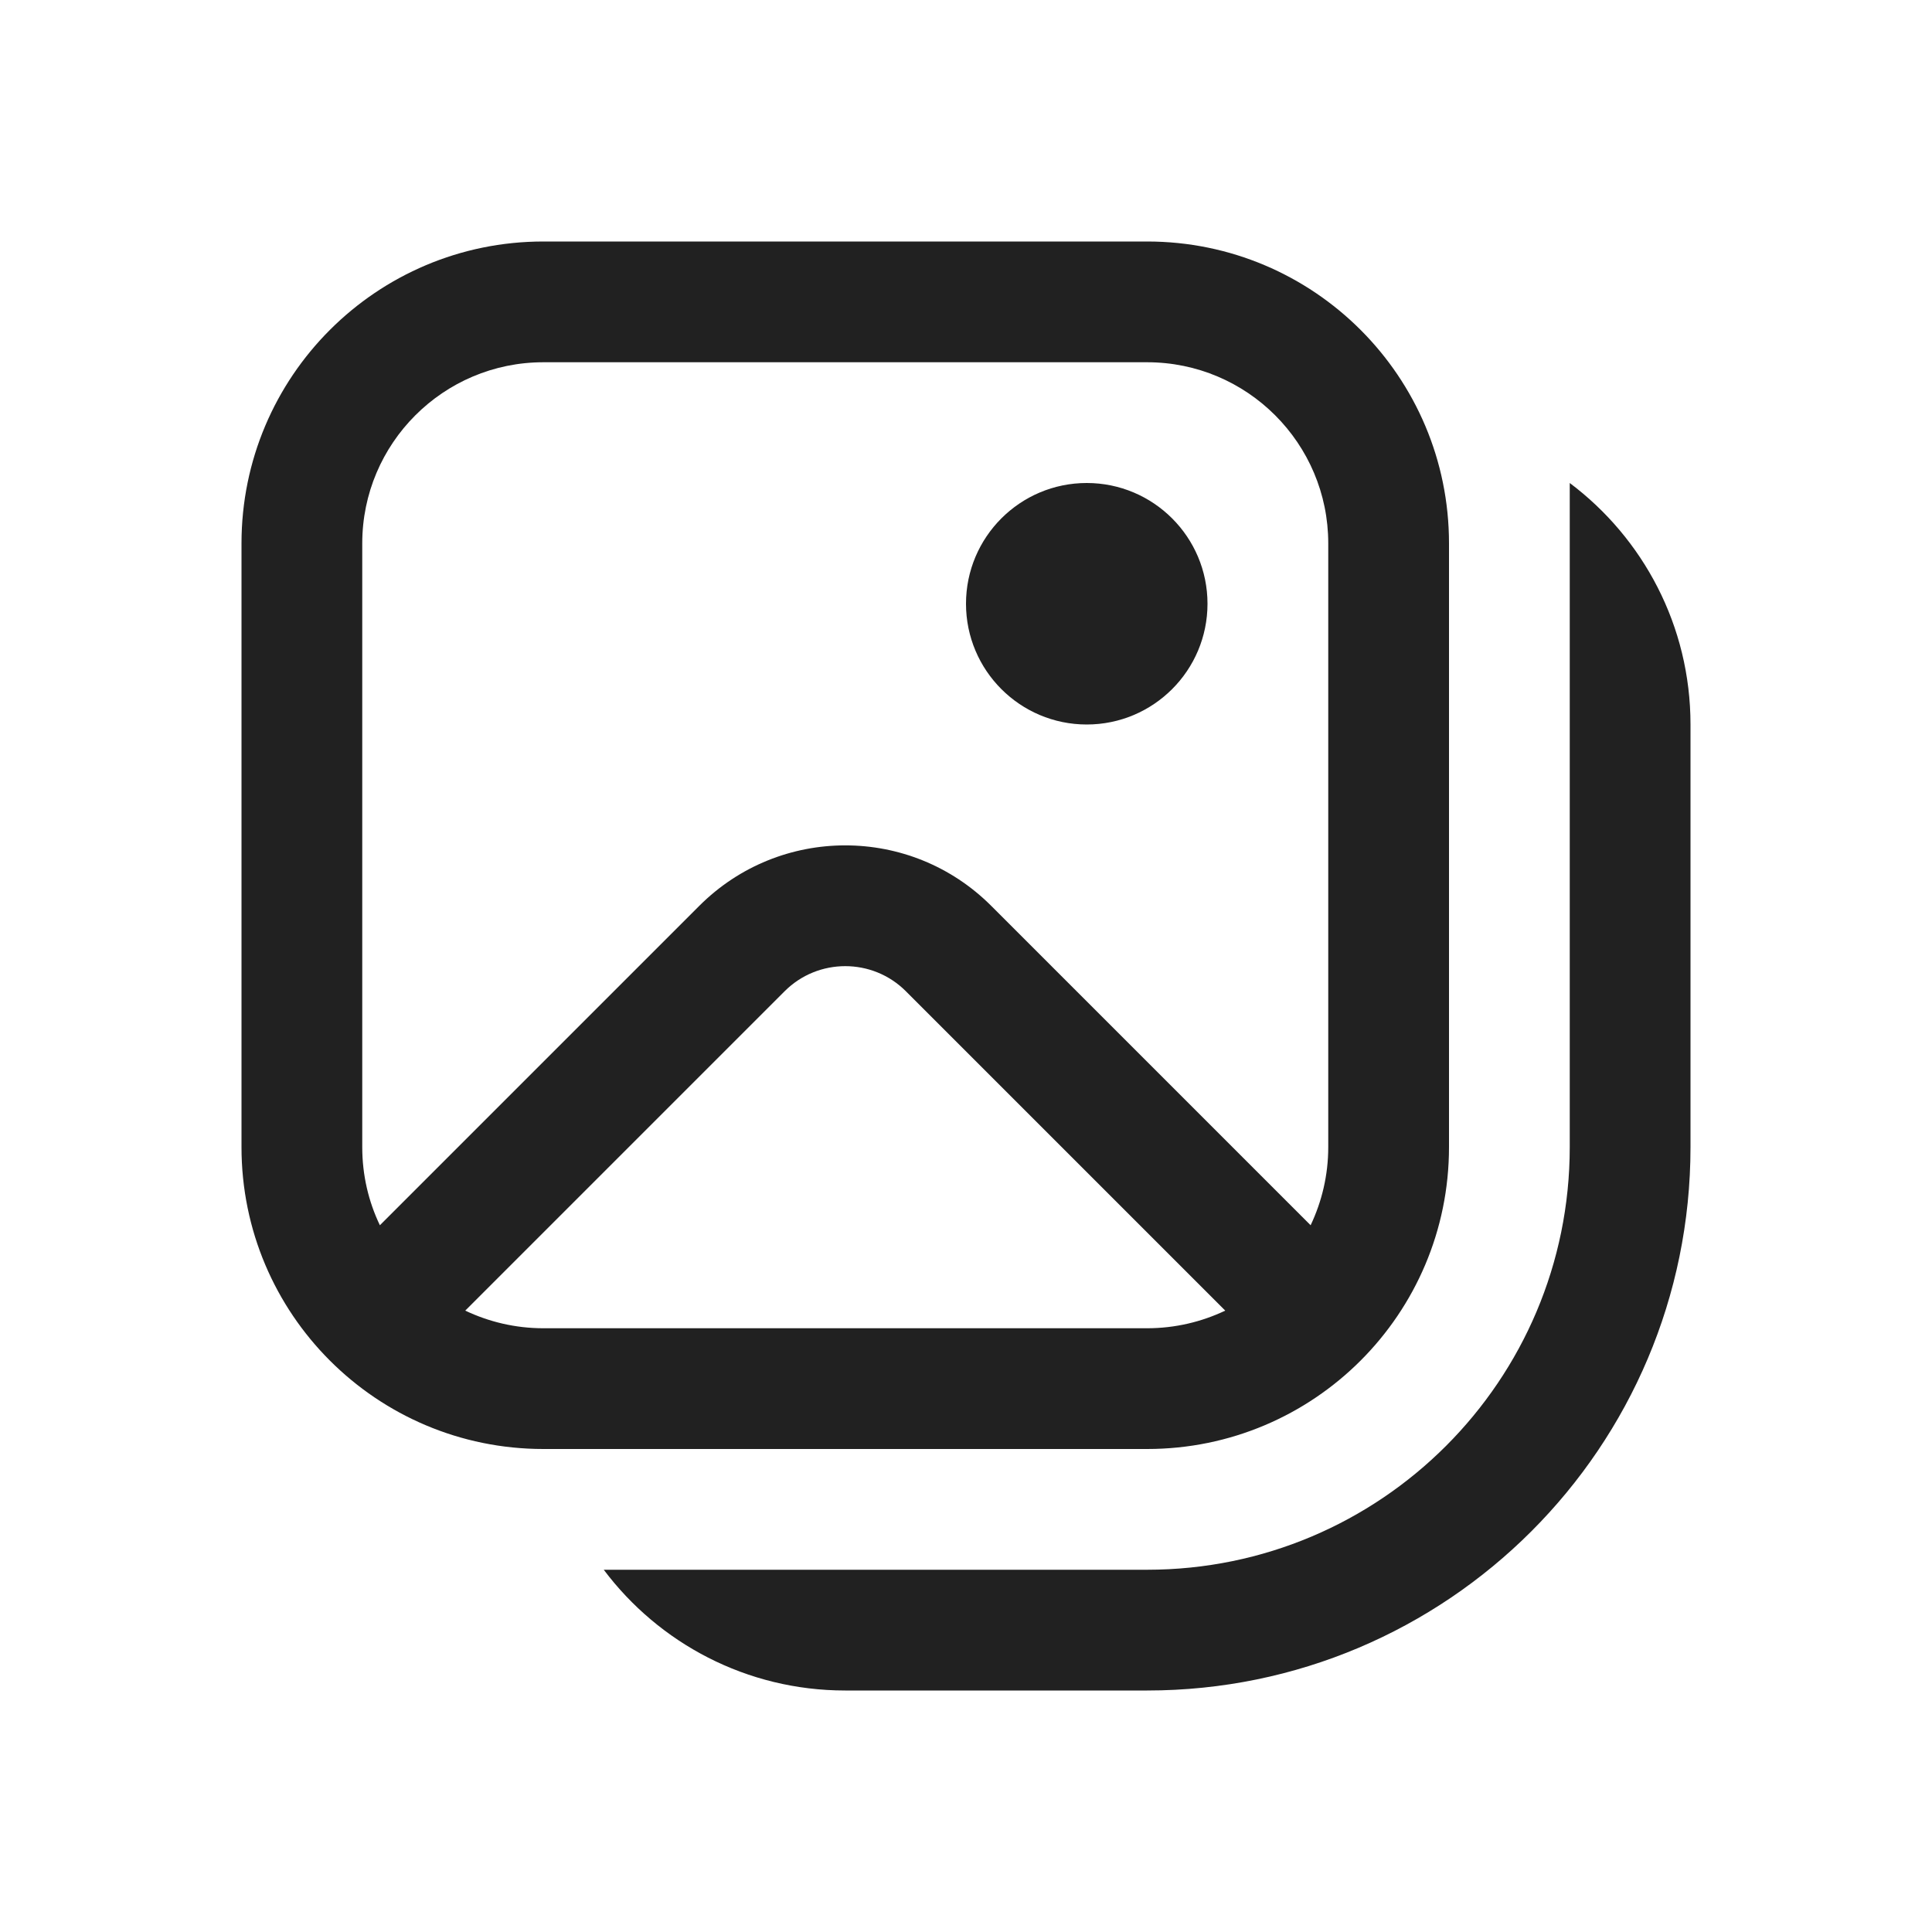
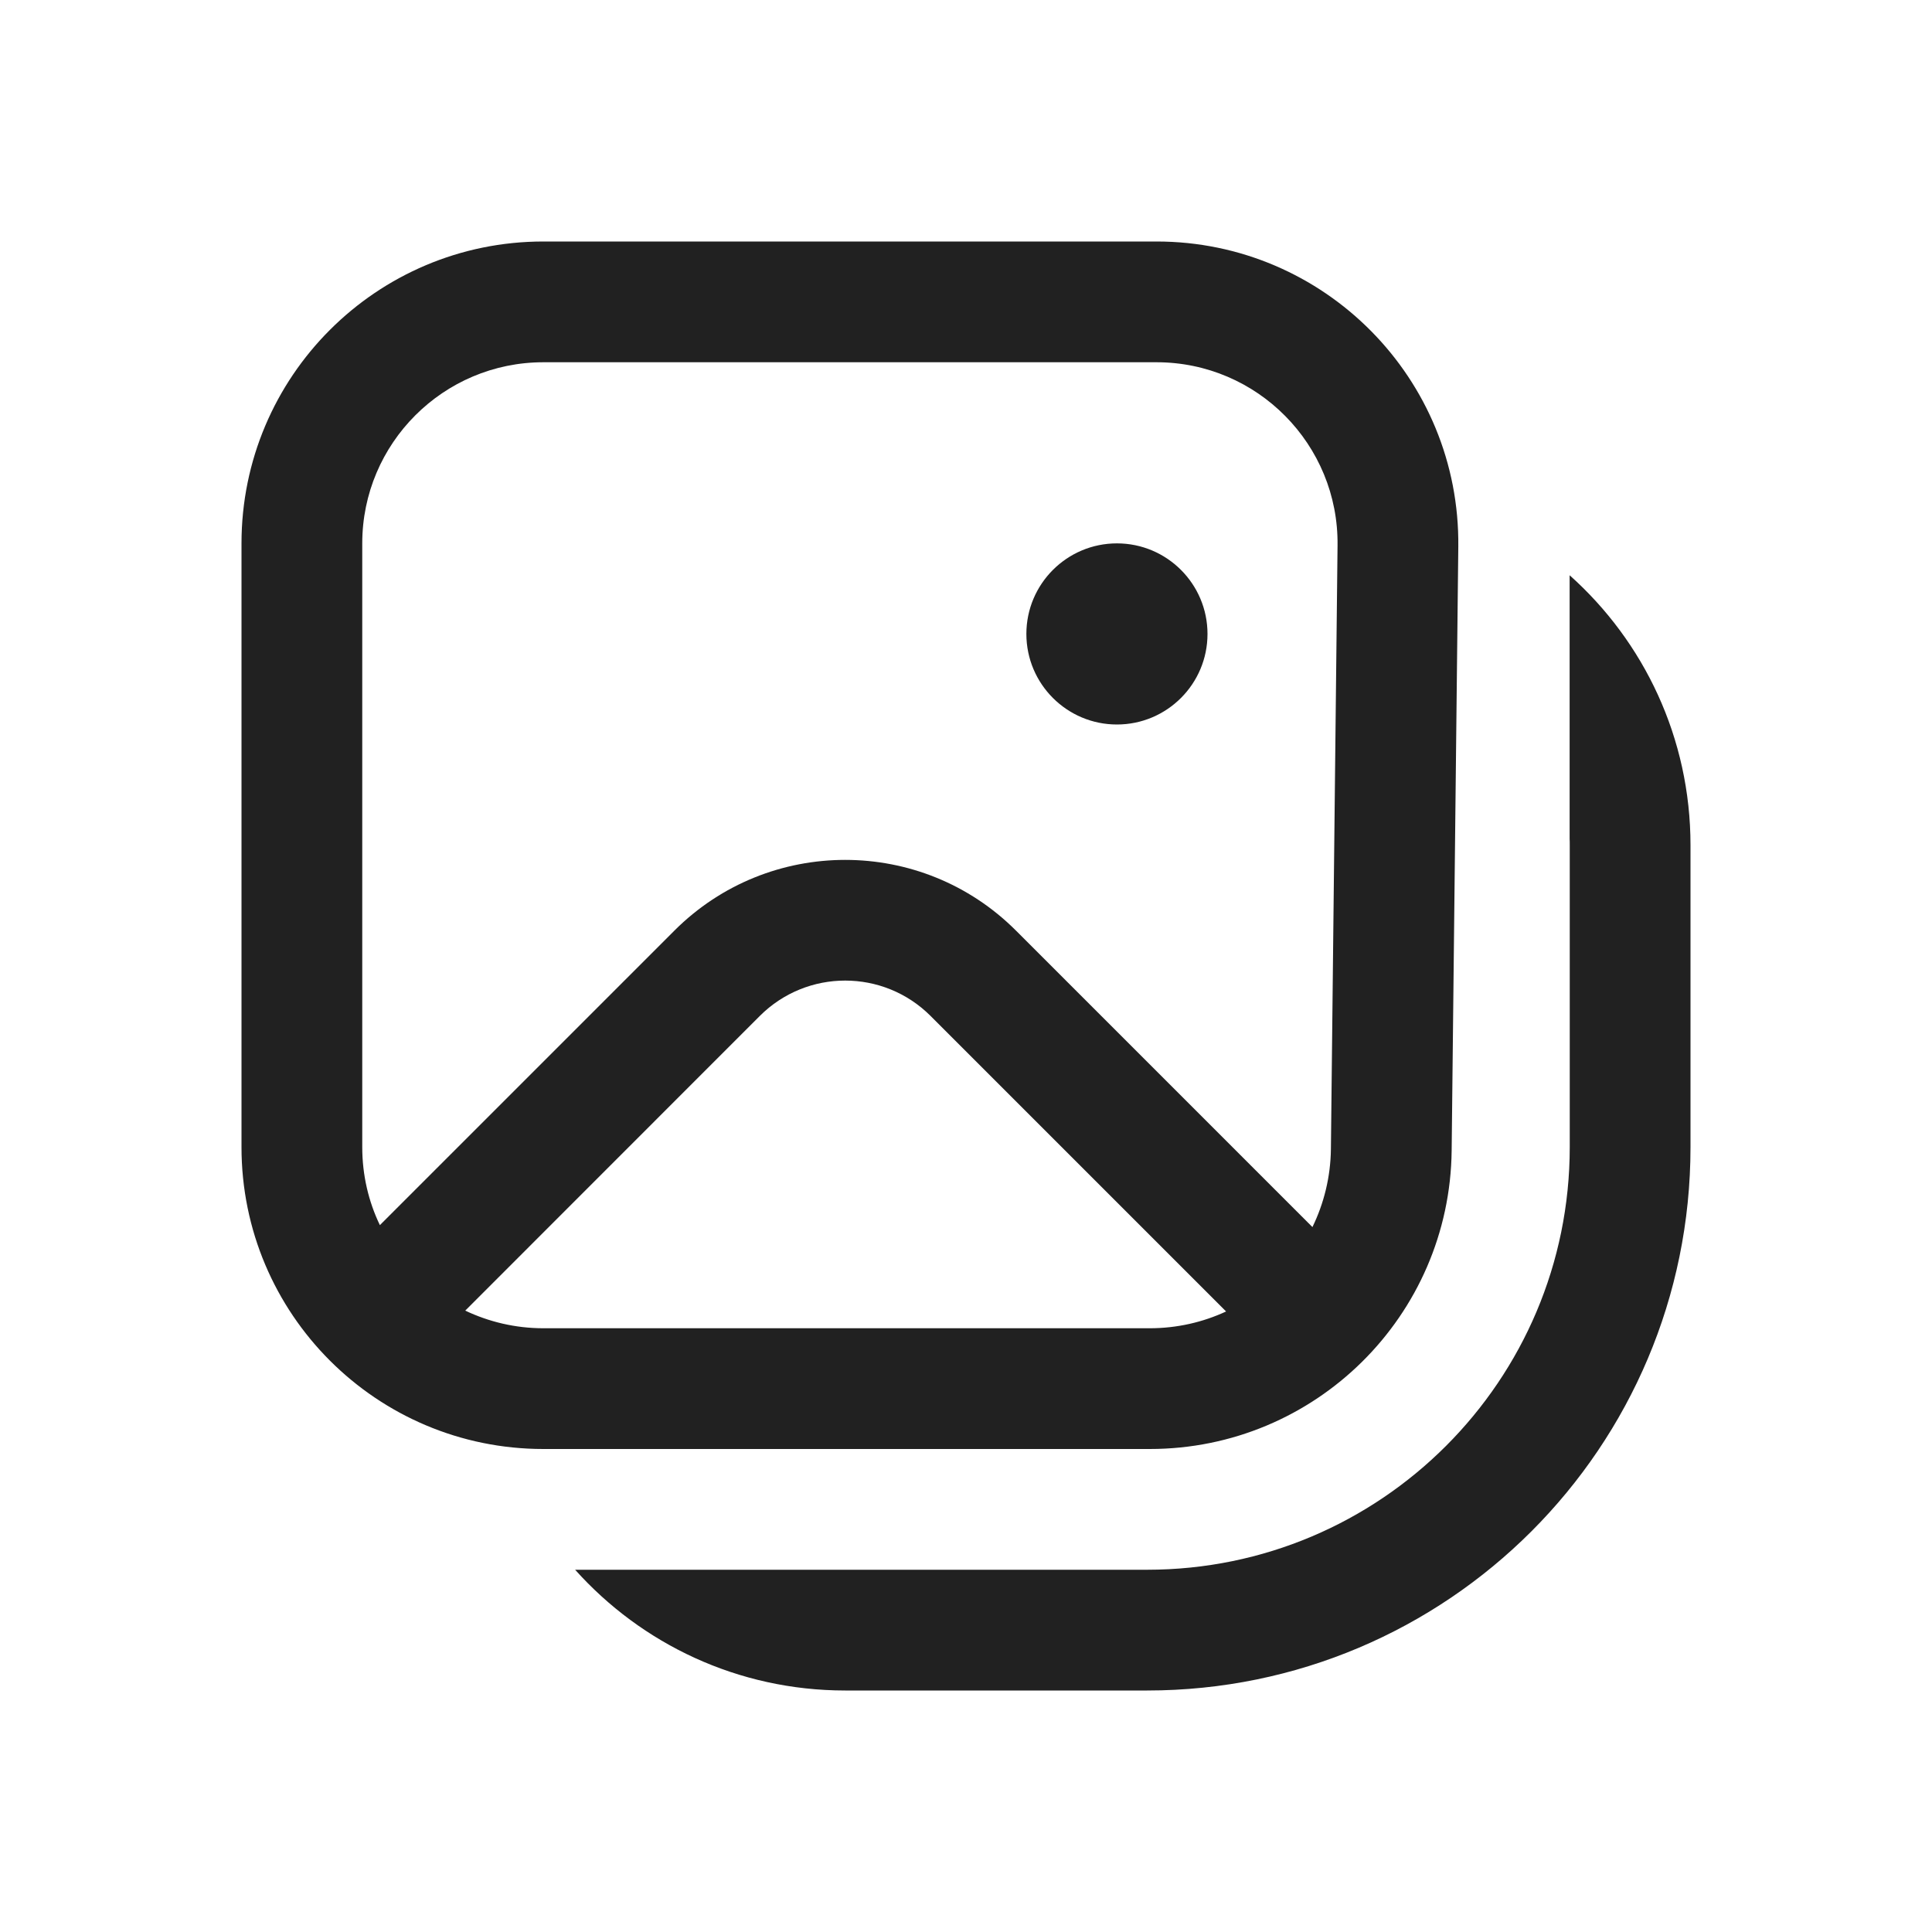
<svg xmlns="http://www.w3.org/2000/svg" width="16" height="16" viewBox="0 0 16 16" fill="none">
-   <path d="M10 5C10 5.552 9.552 6 9 6C8.448 6 8 5.552 8 5C8 4.448 8.448 4 9 4C9.552 4 10 4.448 10 5ZM4.5 2C3.119 2 2 3.119 2 4.5V9.5C2 10.881 3.119 12 4.5 12H9.5C10.881 12 12 10.881 12 9.5V4.5C12 3.119 10.881 2 9.5 2H4.5ZM3 4.5C3 3.672 3.672 3 4.5 3H9.5C10.328 3 11 3.672 11 4.5V9.5C11 9.732 10.947 9.951 10.854 10.147L8.209 7.502C7.541 6.834 6.459 6.834 5.791 7.502L3.146 10.147C3.052 9.951 3 9.732 3 9.5V4.5ZM3.853 10.854L6.498 8.209C6.775 7.932 7.225 7.932 7.502 8.209L10.147 10.854C9.951 10.947 9.732 11 9.5 11H4.5C4.268 11 4.049 10.947 3.853 10.854ZM7 14C6.182 14 5.456 13.607 5 13H9.5C11.433 13 13 11.433 13 9.5V4C13.607 4.456 14 5.182 14 6V9.5C14 11.985 11.985 14 9.5 14H7Z" fill="#212121" />
+   <path d="M10 5.25C10 5.664 9.664 6 9.25 6C8.836 6 8.5 5.664 8.5 5.25C8.5 4.836 8.836 4.5 9.25 4.5C9.664 4.5 10 4.836 10 5.25ZM4.5 2C3.119 2 2 3.119 2 4.5V9.5C2 10.881 3.119 12 4.5 12H9.522C10.892 12 12.007 10.898 12.022 9.528L12.077 4.528C12.093 3.136 10.969 2 9.578 2H4.5ZM3 4.5C3 3.672 3.672 3 4.5 3H9.578C10.412 3 11.087 3.682 11.077 4.517L11.022 9.517C11.019 9.748 10.964 9.967 10.869 10.162L8.414 7.707C7.633 6.926 6.366 6.926 5.585 7.707L3.146 10.146C3.052 9.951 3 9.731 3 9.5V4.5ZM3.853 10.854L6.292 8.414C6.683 8.023 7.316 8.023 7.707 8.414L10.154 10.861C9.962 10.95 9.748 11 9.522 11H4.5C4.268 11 4.049 10.947 3.853 10.854ZM7 14C6.111 14 5.313 13.614 4.763 13H6.946C6.964 13 6.982 13 7 13H9.5C11.433 13 13 11.433 13 9.5V7C13 6.982 13 6.964 12.999 6.946V4.764C13.614 5.313 14 6.111 14 7V9.5C14 11.986 11.986 14 9.5 14H7Z" fill="#212121" />
</svg>
